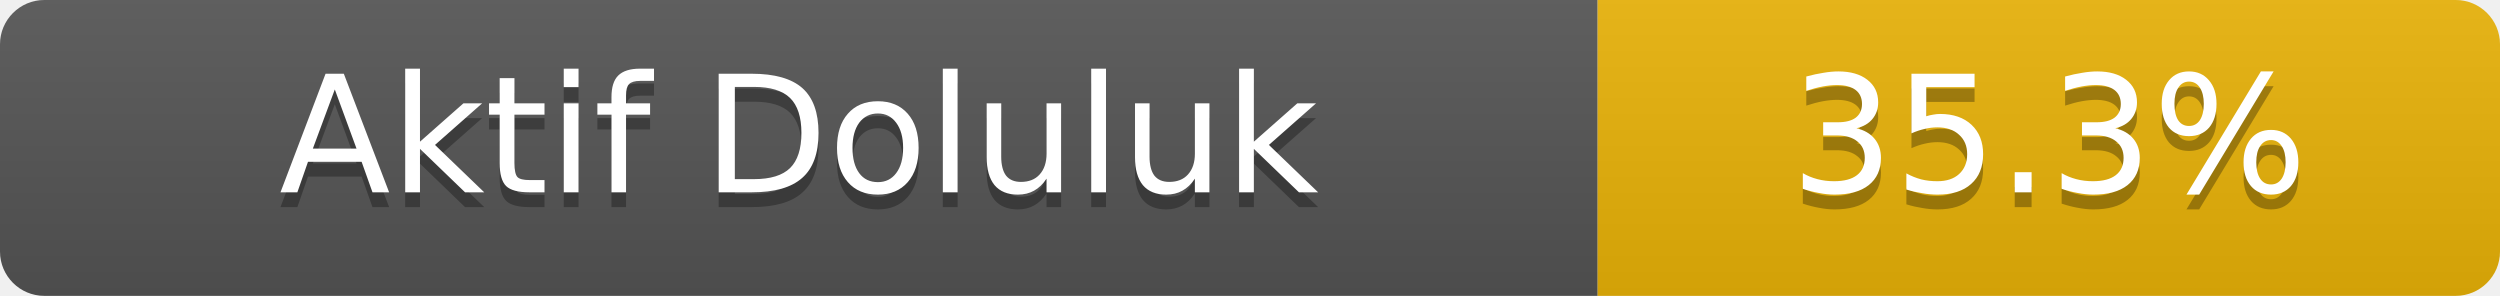
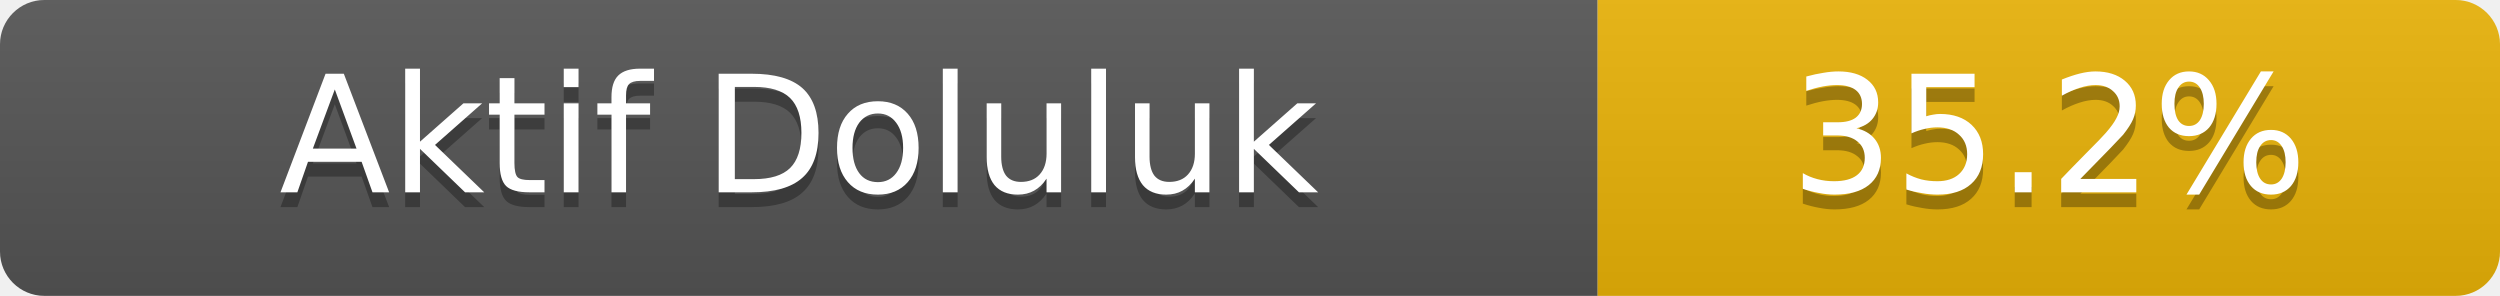
- <svg xmlns="http://www.w3.org/2000/svg" width="169" height="20" role="img" aria-label="Aktif Doluluk: 35.3%">
+ <svg xmlns="http://www.w3.org/2000/svg" width="169" height="20" role="img" aria-label="Aktif Doluluk: 35.2%">
  <linearGradient id="s" x2="0" y2="100%">
    <stop offset="0" stop-color="#bbb" stop-opacity=".1" />
    <stop offset="1" stop-opacity=".1" />
  </linearGradient>
  <clipPath id="r">
    <rect width="169" height="20" rx="3" fill="#fff" />
  </clipPath>
  <g clip-path="url(#r)">
    <rect width="108" height="20" fill="#555" />
    <rect x="108" width="61" height="20" fill="#eab308" />
    <rect width="169" height="20" fill="url(#s)" />
  </g>
  <g fill="#fff" text-anchor="middle" font-family="Verdana,Geneva,DejaVu Sans,sans-serif" font-size="11">
    <text x="54.0" y="14" fill="#010101" fill-opacity=".3">Aktif Doluluk</text>
    <text x="54.0" y="13">Aktif Doluluk</text>
-     <text x="138.5" y="14" fill="#010101" fill-opacity=".3">35.3%</text>
-     <text x="138.5" y="13">35.3%</text>
+     <text x="138.5" y="14" fill="#010101" fill-opacity=".3">35.2%</text>
+     <text x="138.5" y="13">35.2%</text>
  </g>
</svg>
